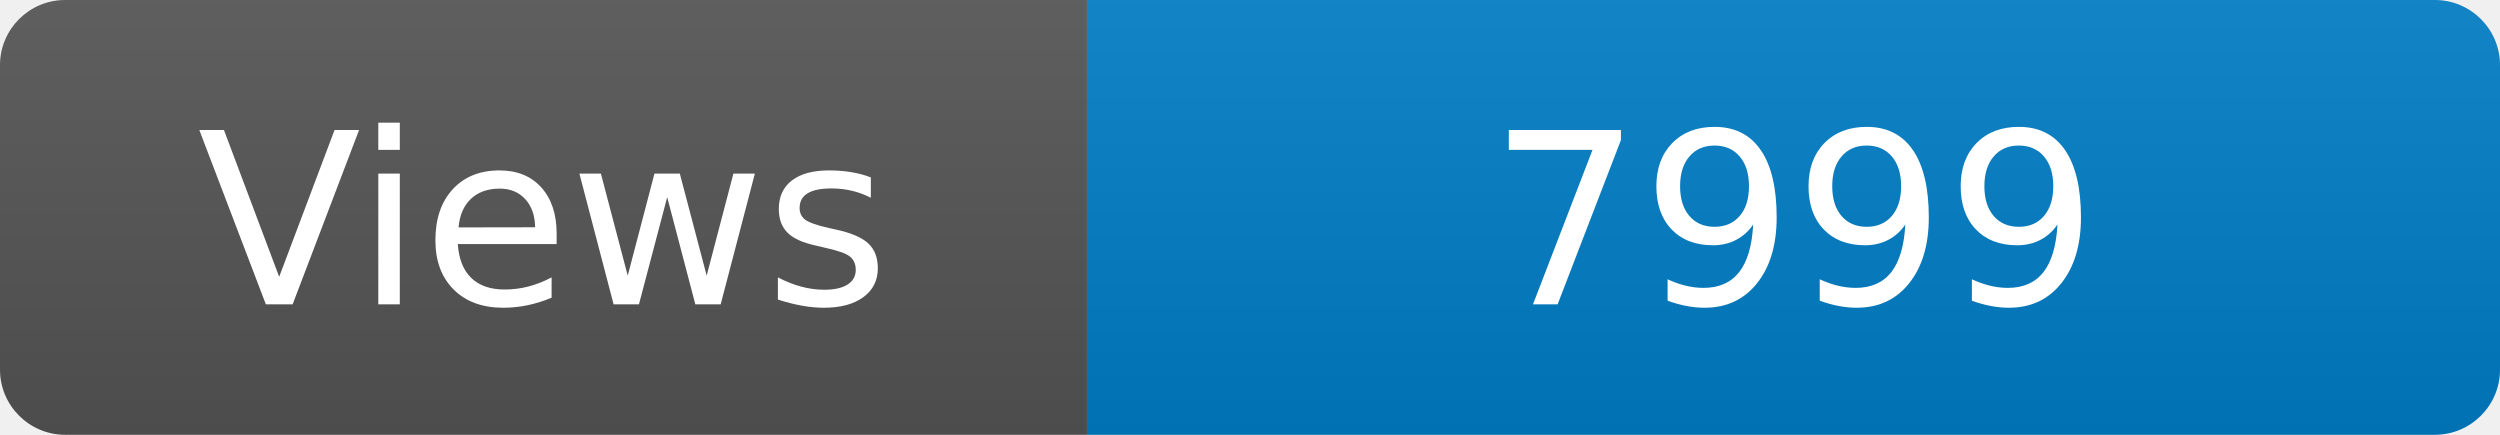
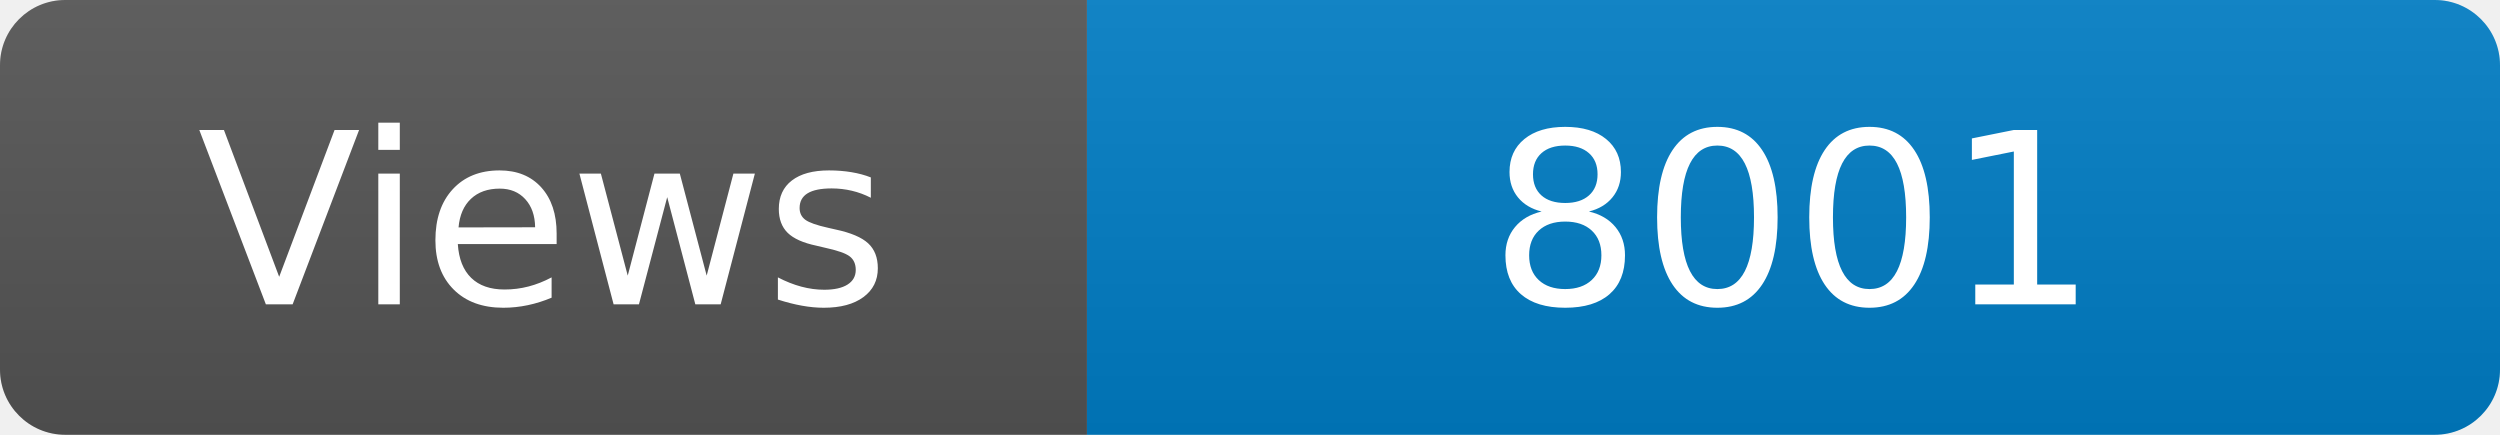
<svg xmlns="http://www.w3.org/2000/svg" width="115" height="20" role="img" aria-label="Maintained?: yes">
  <linearGradient id="s" x2="0" y2="100%">
    <stop offset="0" stop-color="#bbb" stop-opacity=".1" />
    <stop offset="1" stop-opacity=".1" />
  </linearGradient>
  <clipPath id="r">
    <rect width="115" height="20" rx="3" fill="#fff" />
  </clipPath>
  <g clip-path="url(#r)">
    <rect width="50" height="20" fill="#555" />
    <rect x="50" width="160" height="20" fill="#007ec6" />
    <rect width="115" height="20" fill="url(#s)" />
  </g>
  <g fill="#fff" text-anchor="middle" font-family="Verdana,Geneva,DejaVu Sans,sans-serif" font-size="110">
    <text x="250" y="140" transform="scale(.1)" fill="#fff">Views</text>
-     <text x="825" y="140" transform="scale(.1)" fill="#fff">7999</text>
+     <text x="825" y="140" transform="scale(.1)" fill="#fff">8001</text>
  </g>
</svg>
